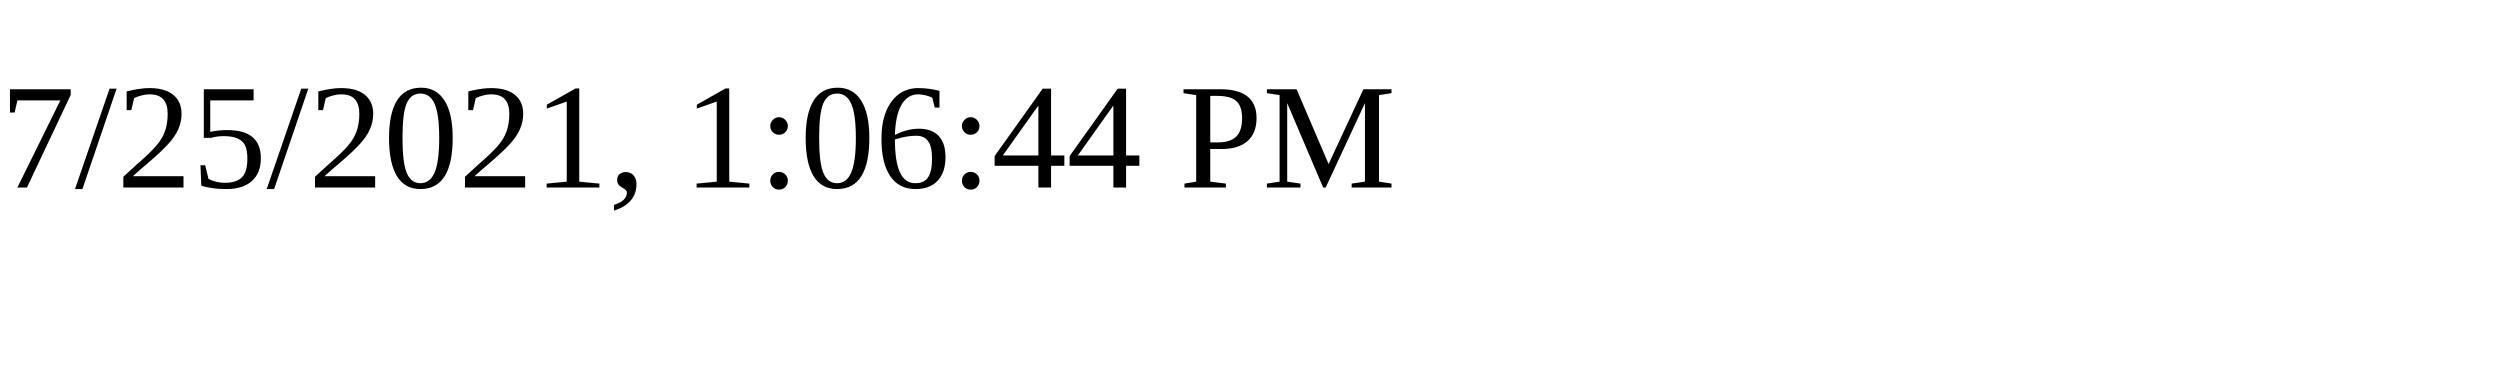
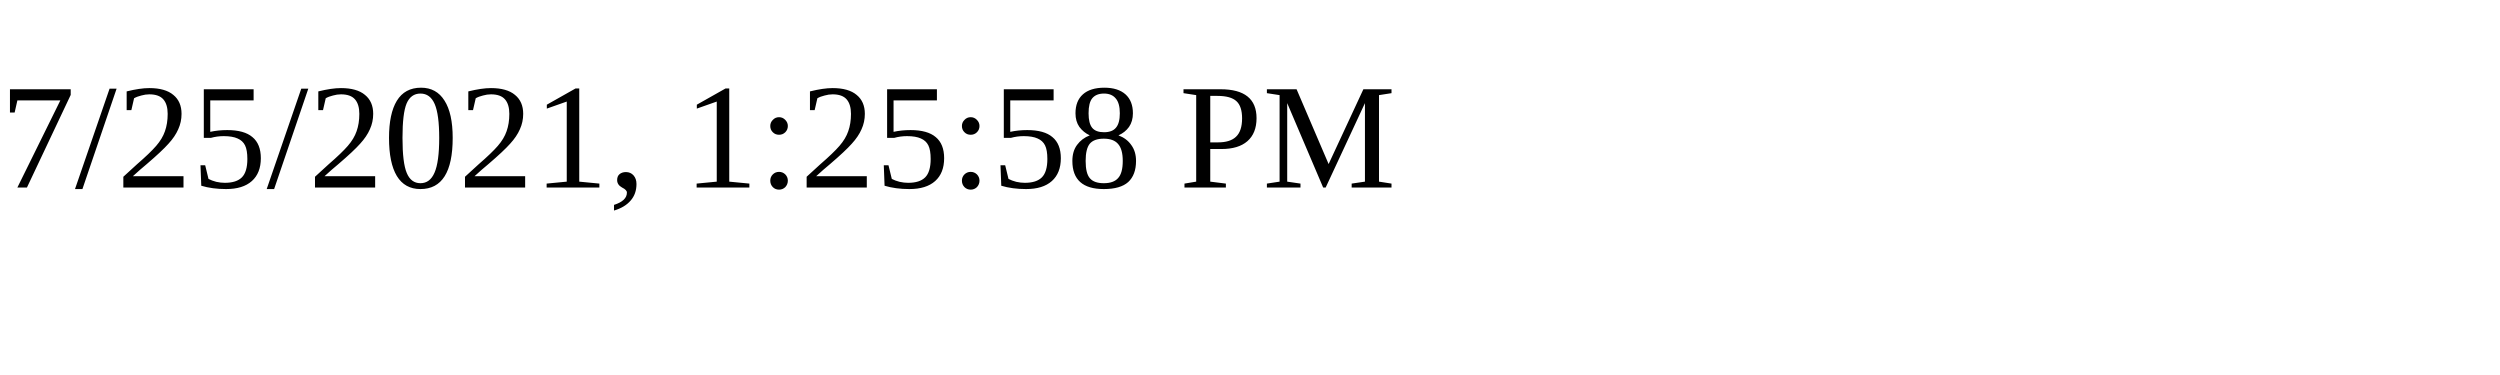
<svg xmlns="http://www.w3.org/2000/svg" height="30" width="200">
-   <text x="0" y="15">7/25/2021, 1:06:44 PM</text>
+   <text x="0" y="15">7/25/2021, 1:25:58 PM</text>
</svg>
